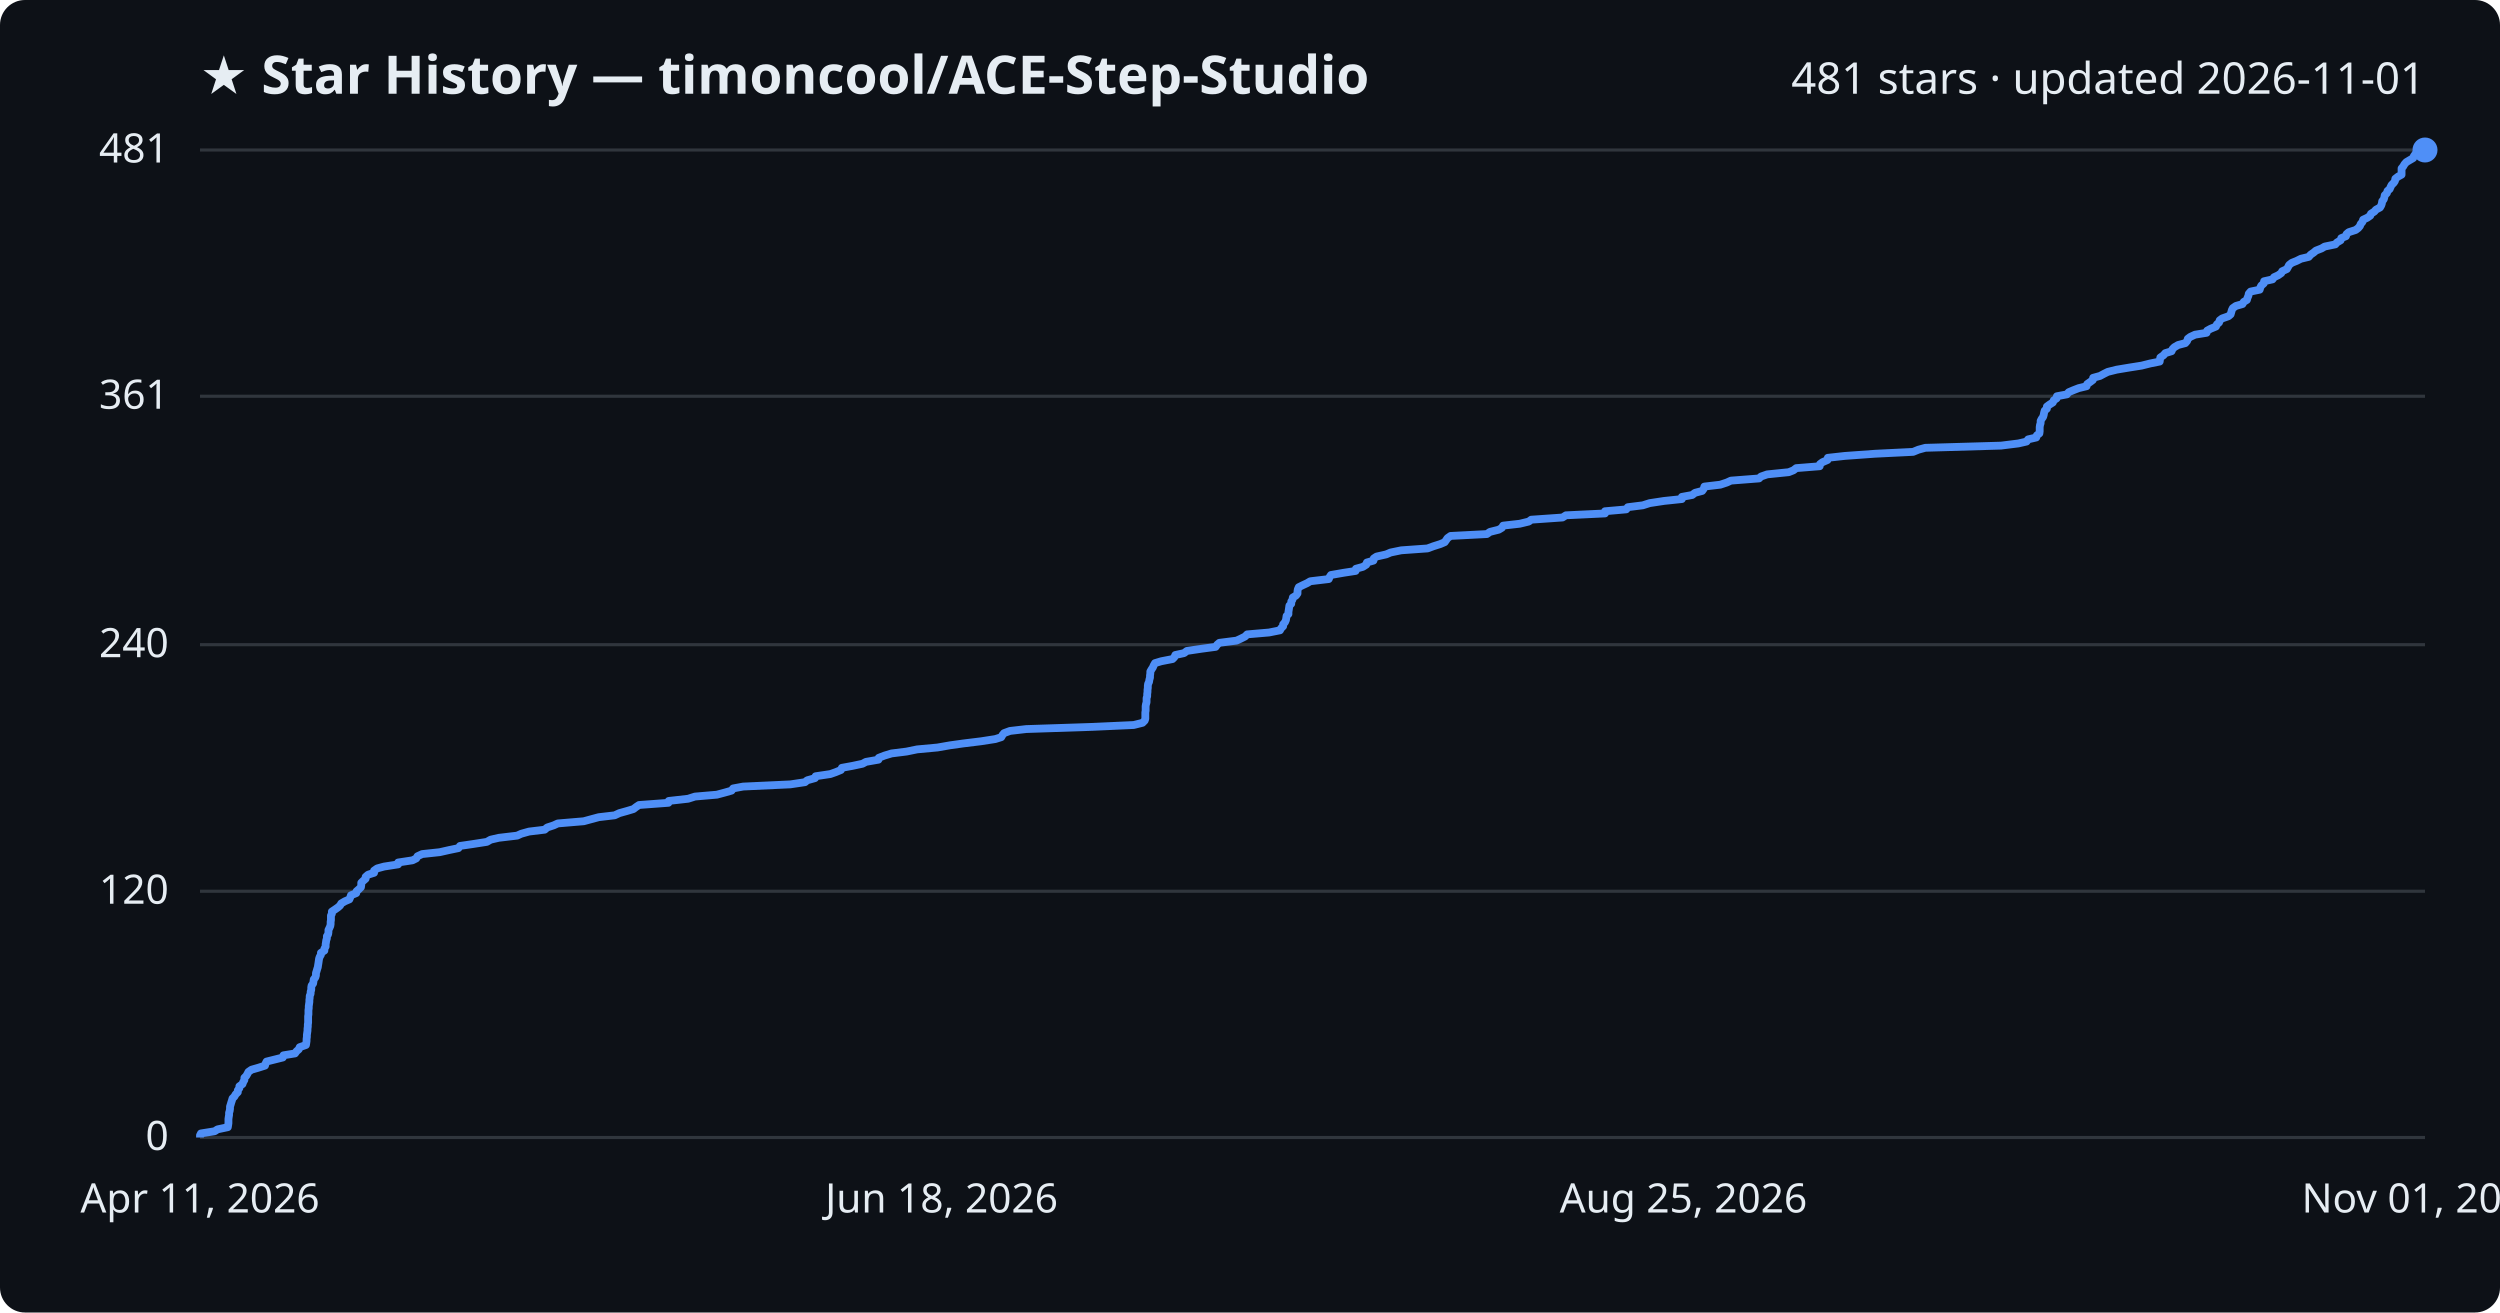
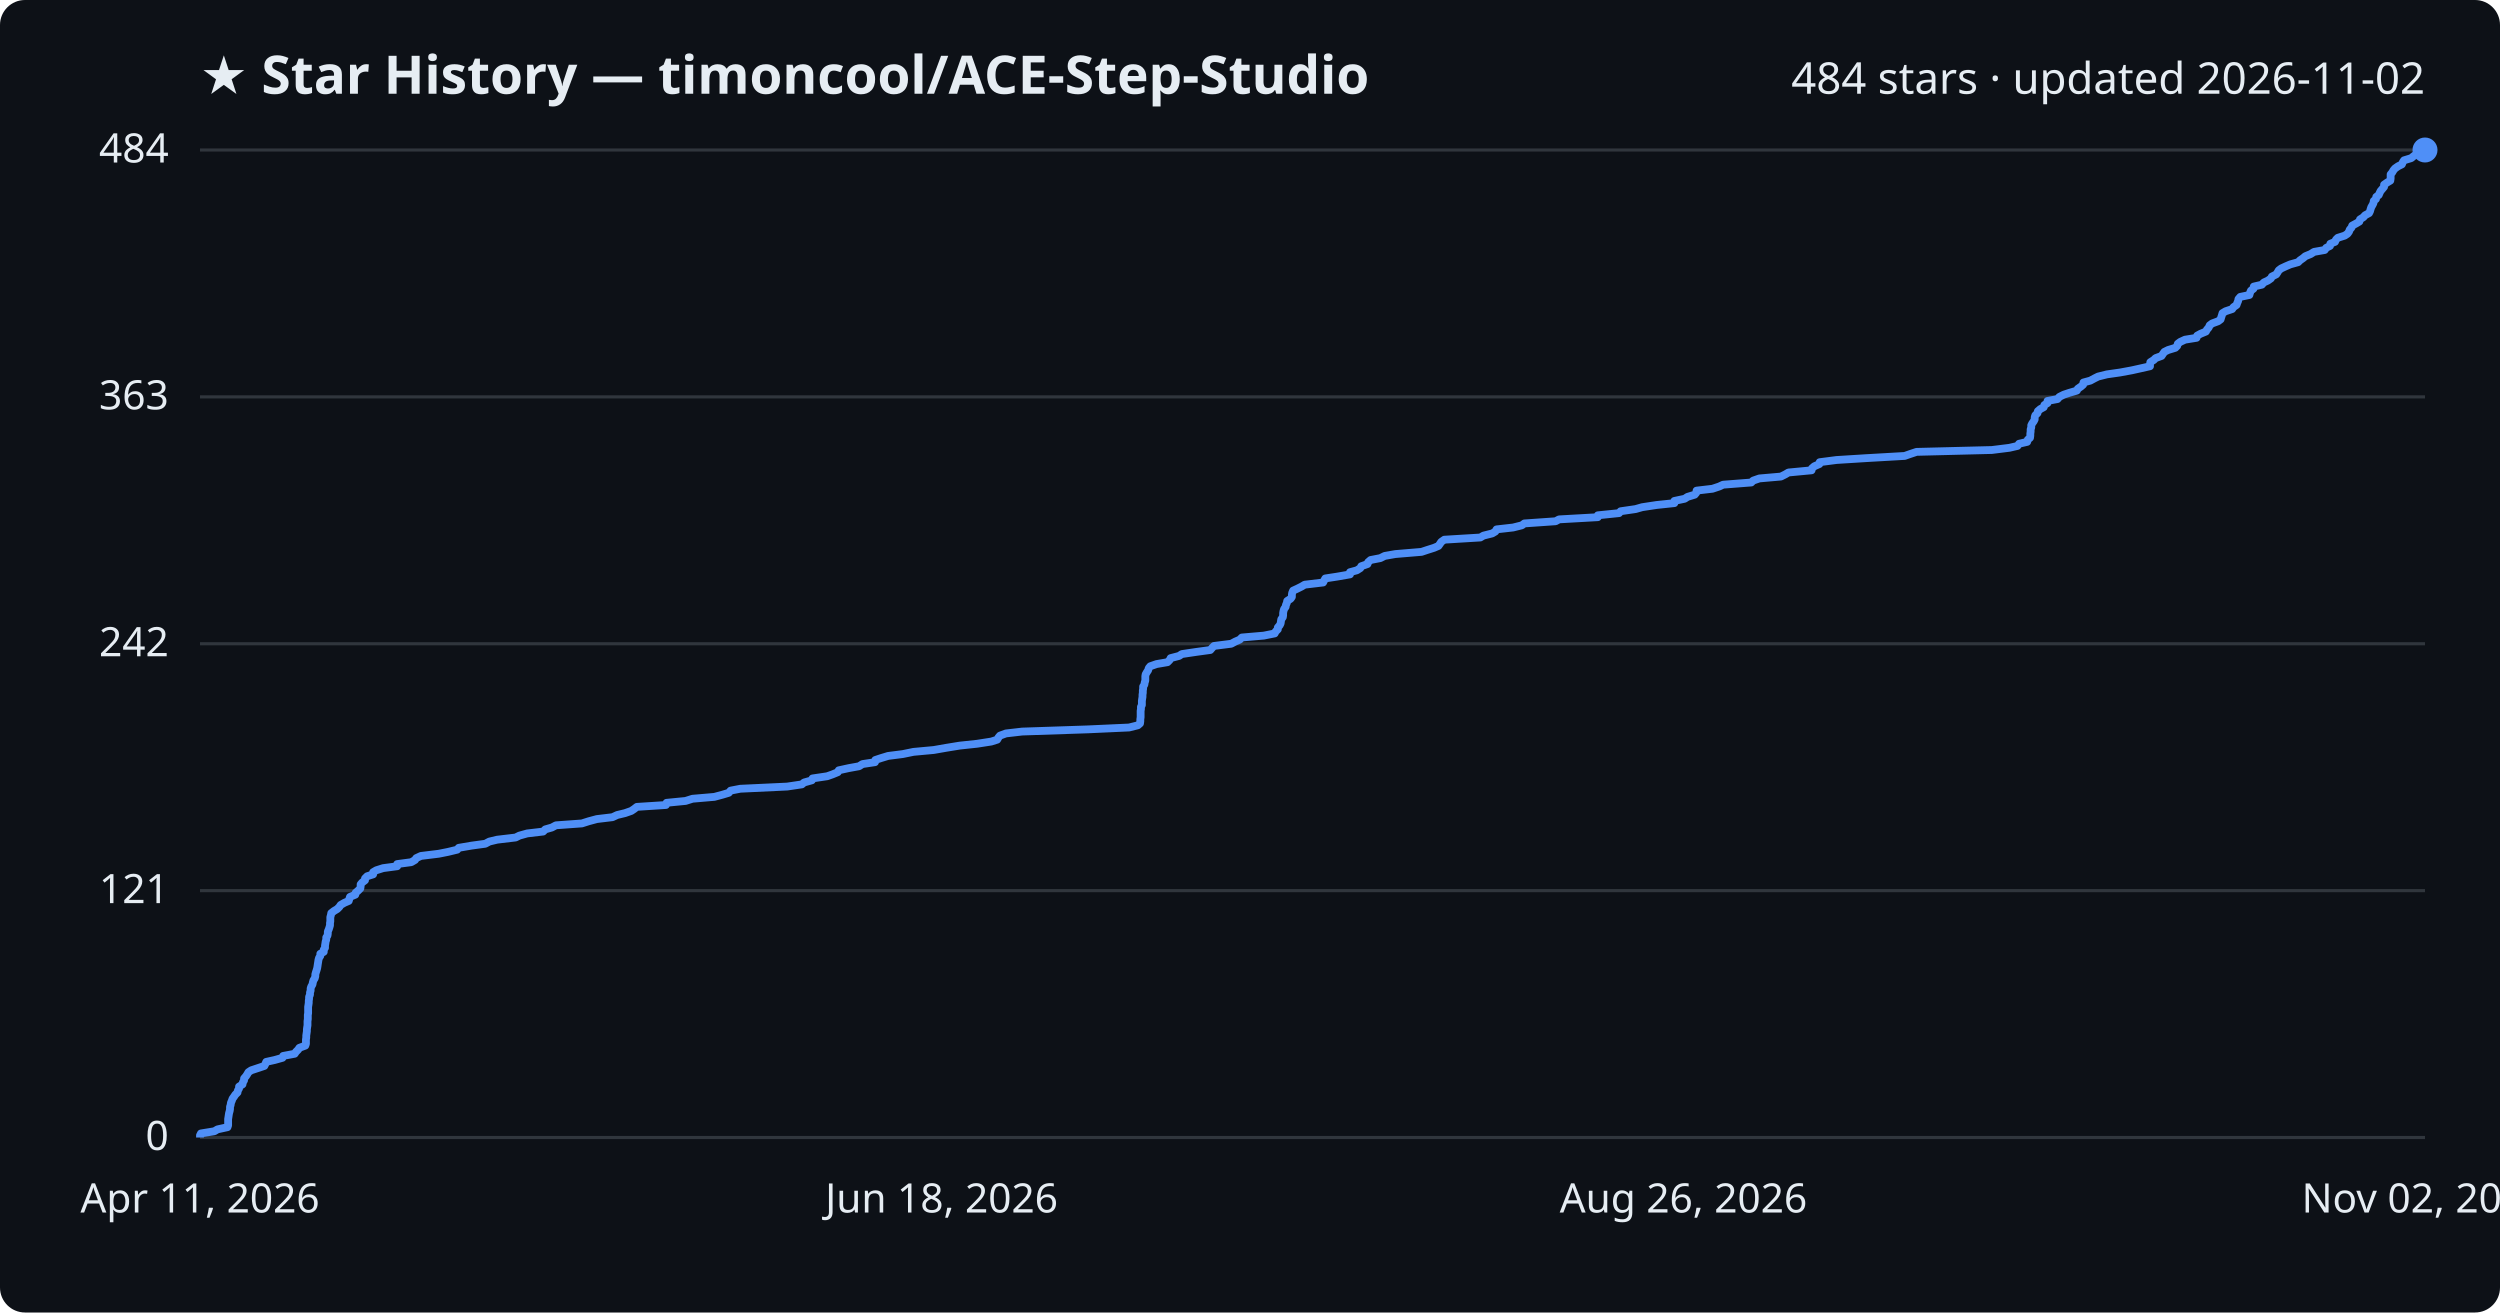
<svg xmlns="http://www.w3.org/2000/svg" viewBox="0 0 800 420" font-family="Segoe UI, sans-serif">
  <rect width="800" height="420" fill="#0d1117" rx="8" />
  <text x="64" y="30" fill="#e6edf3" font-size="17" font-weight="700">★ Star History — timoncool/ACE-Step-Studio</text>
-   <text x="776" y="30" fill="#e6edf3" font-size="14" text-anchor="end">481 stars · updated 2026-11-01</text>
+   <text x="776" y="30" fill="#e6edf3" font-size="14" text-anchor="end">484 stars · updated 2026-11-02</text>
  <line x1="64" y1="364.0" x2="776" y2="364.0" stroke="#30363d" stroke-width="1" />
  <text x="54" y="368.0" fill="#e6edf3" font-size="13" text-anchor="end">0</text>
-   <line x1="64" y1="285.2" x2="776" y2="285.2" stroke="#30363d" stroke-width="1" />
-   <text x="54" y="289.2" fill="#e6edf3" font-size="13" text-anchor="end">120</text>
-   <line x1="64" y1="206.3" x2="776" y2="206.3" stroke="#30363d" stroke-width="1" />
-   <text x="54" y="210.3" fill="#e6edf3" font-size="13" text-anchor="end">240</text>
-   <line x1="64" y1="126.8" x2="776" y2="126.8" stroke="#30363d" stroke-width="1" />
-   <text x="54" y="130.8" fill="#e6edf3" font-size="13" text-anchor="end">361</text>
+   <line x1="64" y1="285.0" x2="776" y2="285.0" stroke="#30363d" stroke-width="1" />
+   <text x="54" y="289.0" fill="#e6edf3" font-size="13" text-anchor="end">121</text>
+   <line x1="64" y1="206.0" x2="776" y2="206.0" stroke="#30363d" stroke-width="1" />
+   <text x="54" y="210.0" fill="#e6edf3" font-size="13" text-anchor="end">242</text>
+   <line x1="64" y1="127.0" x2="776" y2="127.0" stroke="#30363d" stroke-width="1" />
+   <text x="54" y="131.0" fill="#e6edf3" font-size="13" text-anchor="end">363</text>
  <line x1="64" y1="48.0" x2="776" y2="48.0" stroke="#30363d" stroke-width="1" />
-   <text x="54" y="52.0" fill="#e6edf3" font-size="13" text-anchor="end">481</text>
-   <path d="M64.0,364.0 L64.0,363.3 L64.3,362.7 L68.7,362.0 L69.6,361.4 L72.9,360.7 L73.0,360.1 L73.1,359.4 L73.1,358.7 L73.1,358.1 L73.2,357.4 L73.3,356.8 L73.3,356.1 L73.5,355.5 L73.6,354.8 L73.6,354.1 L73.8,353.5 L74.0,352.8 L74.2,352.2 L74.4,351.5 L75.0,350.9 L75.4,350.2 L76.1,349.5 L76.1,348.9 L76.6,348.2 L76.6,347.6 L77.6,346.9 L77.8,346.3 L78.2,345.6 L78.2,344.9 L78.8,344.3 L79.2,343.6 L79.5,343.0 L80.5,342.3 L82.6,341.7 L84.8,341.0 L85.0,340.3 L85.3,339.7 L88.1,339.0 L90.5,338.4 L90.7,337.7 L94.4,337.1 L94.9,336.4 L95.6,335.8 L95.9,335.1 L97.9,334.4 L98.0,333.8 L98.1,333.1 L98.1,332.5 L98.2,331.8 L98.2,331.2 L98.3,330.5 L98.4,329.8 L98.4,329.2 L98.5,328.5 L98.5,327.9 L98.6,327.2 L98.6,326.6 L98.6,325.9 L98.6,325.2 L98.7,324.6 L98.7,323.9 L98.7,323.3 L98.8,322.6 L98.8,322.0 L98.9,321.3 L99.0,320.6 L99.0,320.0 L99.1,319.3 L99.1,318.7 L99.4,318.0 L99.4,317.4 L99.6,316.7 L99.6,316.0 L99.7,315.4 L100.2,314.7 L100.3,314.1 L100.4,313.4 L100.9,312.8 L101.1,312.1 L101.1,311.4 L101.3,310.8 L101.5,310.1 L101.7,309.5 L101.8,308.8 L101.9,308.2 L102.0,307.5 L102.1,306.8 L102.3,306.2 L102.7,305.5 L102.7,304.9 L103.8,304.2 L103.8,303.6 L104.2,302.9 L104.2,302.2 L104.3,301.6 L104.4,300.9 L104.6,300.3 L104.6,299.6 L105.0,299.0 L105.1,298.3 L105.1,297.6 L105.4,297.0 L105.7,296.3 L105.8,295.7 L105.8,295.0 L105.9,294.4 L105.9,293.7 L105.9,293.0 L106.2,292.4 L106.2,291.7 L107.1,291.1 L108.1,290.4 L108.8,289.8 L109.2,289.1 L110.4,288.4 L111.8,287.8 L112.1,287.1 L112.3,286.5 L114.0,285.8 L114.1,285.2 L114.9,284.5 L115.5,283.9 L115.6,283.2 L115.6,282.5 L116.2,281.9 L117.0,281.2 L117.0,280.6 L117.8,279.9 L119.7,279.3 L119.7,278.6 L120.7,277.9 L122.9,277.3 L127.4,276.6 L127.4,276.0 L132.0,275.3 L133.2,274.7 L133.6,274.0 L135.1,273.3 L140.7,272.7 L143.8,272.0 L146.7,271.4 L147.2,270.7 L151.3,270.1 L155.8,269.4 L157.0,268.7 L159.6,268.1 L165.5,267.4 L166.8,266.8 L169.3,266.1 L174.3,265.5 L175.1,264.8 L177.2,264.1 L178.5,263.5 L186.8,262.8 L189.0,262.2 L191.6,261.5 L196.7,260.9 L198.2,260.2 L200.7,259.5 L202.7,258.9 L203.6,258.2 L204.5,257.6 L213.9,256.9 L214.0,256.3 L220.2,255.6 L222.4,254.9 L229.4,254.3 L232.0,253.6 L234.1,253.0 L234.6,252.3 L237.8,251.7 L252.9,251.0 L257.6,250.3 L258.3,249.7 L260.8,249.0 L261.0,248.4 L265.7,247.7 L267.4,247.1 L269.1,246.4 L269.4,245.7 L272.7,245.1 L276.0,244.4 L277.1,243.8 L281.1,243.1 L281.2,242.5 L283.0,241.8 L285.3,241.1 L290.1,240.5 L293.5,239.8 L300.0,239.2 L304.0,238.5 L308.3,237.9 L314.0,237.2 L318.5,236.5 L320.4,235.9 L320.8,235.2 L321.3,234.6 L323.2,233.9 L328.4,233.3 L349.6,232.6 L362.8,232.0 L365.6,231.3 L366.3,230.6 L366.5,230.0 L366.5,229.3 L366.5,228.7 L366.5,228.0 L366.6,227.4 L366.6,226.7 L366.6,226.0 L366.7,225.4 L366.9,224.7 L366.9,224.1 L366.9,223.4 L367.1,222.8 L367.1,222.1 L367.2,221.4 L367.2,220.8 L367.3,220.1 L367.3,219.5 L367.4,218.8 L367.7,218.2 L367.8,217.5 L368.0,216.8 L368.0,216.2 L368.1,215.5 L368.1,214.9 L368.5,214.2 L368.9,213.6 L369.2,212.9 L369.6,212.2 L371.6,211.6 L375.2,210.9 L375.8,210.3 L376.1,209.6 L378.9,209.0 L379.8,208.3 L384.5,207.6 L389.0,207.0 L389.5,206.3 L390.2,205.7 L395.7,205.0 L397.0,204.4 L398.4,203.7 L399.1,203.0 L406.1,202.4 L409.6,201.7 L409.9,201.1 L410.6,200.4 L410.6,199.8 L411.2,199.1 L411.5,198.4 L411.6,197.8 L411.7,197.1 L412.3,196.5 L412.3,195.8 L412.4,195.2 L412.5,194.5 L412.6,193.8 L413.2,193.2 L413.2,192.5 L413.6,191.9 L413.7,191.2 L414.7,190.6 L415.2,189.9 L415.2,189.2 L415.3,188.6 L415.6,187.9 L416.8,187.3 L418.3,186.6 L419.3,186.0 L425.2,185.3 L425.5,184.6 L425.9,184.0 L429.9,183.3 L433.8,182.7 L433.9,182.0 L436.1,181.4 L437.2,180.7 L437.4,180.0 L439.5,179.4 L439.6,178.7 L440.5,178.1 L443.6,177.4 L445.0,176.8 L448.4,176.1 L456.8,175.5 L458.7,174.8 L460.9,174.1 L462.3,173.5 L462.8,172.8 L463.2,172.2 L464.2,171.5 L475.8,170.9 L476.8,170.2 L479.6,169.5 L480.6,168.9 L481.0,168.2 L486.3,167.6 L489.2,166.9 L490.0,166.3 L500.0,165.6 L501.1,164.9 L513.6,164.3 L513.6,163.6 L520.4,163.0 L520.9,162.3 L525.7,161.7 L527.9,161.0 L532.5,160.3 L538.2,159.7 L538.2,159.0 L541.5,158.4 L542.4,157.7 L544.7,157.1 L545.2,156.4 L545.4,155.7 L550.5,155.1 L552.6,154.4 L553.9,153.8 L562.9,153.1 L563.5,152.5 L565.5,151.8 L572.4,151.1 L573.9,150.5 L574.8,149.8 L582.3,149.2 L582.4,148.5 L583.2,147.9 L584.8,147.2 L584.9,146.5 L590.3,145.9 L600.0,145.2 L612.2,144.6 L613.9,143.9 L616.1,143.3 L640.3,142.6 L645.9,141.9 L648.5,141.3 L649.0,140.6 L651.6,140.0 L651.8,139.3 L652.6,138.7 L652.7,138.0 L652.7,137.3 L652.7,136.7 L652.8,136.0 L653.0,135.4 L653.0,134.7 L653.3,134.1 L653.8,133.4 L654.0,132.7 L654.1,132.1 L654.3,131.4 L655.0,130.8 L655.0,130.1 L655.8,129.5 L656.9,128.8 L657.2,128.1 L658.1,127.5 L658.2,126.8 L661.4,126.2 L662.0,125.5 L663.4,124.9 L665.2,124.2 L667.7,123.6 L667.9,122.9 L668.9,122.2 L669.7,121.6 L669.8,120.9 L672.0,120.3 L673.3,119.6 L674.5,119.0 L677.3,118.3 L681.5,117.6 L685.3,117.0 L688.1,116.3 L691.1,115.7 L691.2,115.0 L691.3,114.4 L692.3,113.7 L692.9,113.0 L694.9,112.4 L695.2,111.7 L695.8,111.1 L697.0,110.4 L699.3,109.8 L699.9,109.1 L700.1,108.4 L700.9,107.8 L702.4,107.1 L706.1,106.5 L706.3,105.8 L707.4,105.2 L709.1,104.5 L709.4,103.8 L710.1,103.2 L710.3,102.5 L711.1,101.9 L713.1,101.2 L713.8,100.6 L714.0,99.9 L714.2,99.2 L714.5,98.6 L715.5,97.9 L717.6,97.3 L718.0,96.6 L719.0,96.0 L719.2,95.3 L719.5,94.6 L719.6,94.0 L720.2,93.3 L723.1,92.7 L723.3,92.0 L723.6,91.4 L724.4,90.7 L724.5,90.0 L727.2,89.4 L727.7,88.7 L729.0,88.1 L730.0,87.4 L730.3,86.8 L731.8,86.1 L732.2,85.4 L732.5,84.8 L733.4,84.1 L734.9,83.5 L736.3,82.8 L738.8,82.2 L739.4,81.5 L740.4,80.8 L741.1,80.2 L742.9,79.5 L743.9,78.9 L747.3,78.2 L747.8,77.6 L749.0,76.9 L749.2,76.2 L750.7,75.6 L750.9,74.9 L751.6,74.3 L753.8,73.6 L754.6,73.0 L755.2,72.3 L755.4,71.7 L756.0,71.0 L756.2,70.3 L757.5,69.7 L758.5,69.0 L758.7,68.4 L759.8,67.7 L760.3,67.1 L761.6,66.4 L762.0,65.7 L762.2,65.1 L762.3,64.4 L762.8,63.8 L763.0,63.1 L763.1,62.5 L763.8,61.8 L764.0,61.1 L764.7,60.5 L765.0,59.8 L765.3,59.2 L766.0,58.5 L766.4,57.9 L766.5,57.2 L767.4,56.5 L768.5,55.9 L768.5,55.2 L768.5,54.6 L768.5,53.9 L769.0,53.3 L769.4,52.6 L770.0,51.9 L771.0,51.3 L772.2,50.6 L772.4,50.0 L772.9,49.3 L775.2,48.7 L775.9,48.0 L776.0,48.0" fill="none" stroke="#4f8ff7" stroke-width="2.5" stroke-linejoin="round" />
+   <text x="54" y="52.0" fill="#e6edf3" font-size="13" text-anchor="end">484</text>
+   <path d="M64.0,364.0 L64.0,363.3 L64.3,362.7 L68.6,362.0 L69.6,361.4 L72.8,360.7 L73.0,360.1 L73.0,359.4 L73.0,358.8 L73.0,358.1 L73.1,357.5 L73.2,356.8 L73.3,356.2 L73.5,355.5 L73.6,354.9 L73.6,354.2 L73.8,353.6 L73.9,352.9 L74.2,352.2 L74.4,351.6 L74.9,350.9 L75.3,350.3 L76.0,349.6 L76.1,349.0 L76.5,348.3 L76.5,347.7 L77.6,347.0 L77.7,346.4 L78.1,345.7 L78.1,345.1 L78.7,344.4 L79.1,343.8 L79.5,343.1 L80.4,342.5 L82.5,341.8 L84.6,341.1 L84.9,340.5 L85.2,339.8 L87.9,339.2 L90.4,338.5 L90.6,337.9 L94.3,337.2 L94.7,336.6 L95.4,335.9 L95.8,335.3 L97.7,334.6 L97.9,334.0 L97.9,333.3 L97.9,332.7 L98.0,332.0 L98.0,331.4 L98.1,330.7 L98.2,330.0 L98.2,329.4 L98.3,328.7 L98.4,328.1 L98.4,327.4 L98.4,326.8 L98.5,326.1 L98.5,325.5 L98.5,324.8 L98.6,324.2 L98.6,323.5 L98.6,322.9 L98.6,322.2 L98.7,321.6 L98.8,320.9 L98.8,320.3 L98.9,319.6 L98.9,319.0 L99.2,318.3 L99.2,317.6 L99.4,317.0 L99.4,316.3 L99.6,315.7 L100.0,315.0 L100.1,314.4 L100.3,313.7 L100.7,313.1 L100.9,312.4 L100.9,311.8 L101.1,311.1 L101.3,310.5 L101.5,309.8 L101.6,309.2 L101.7,308.5 L101.8,307.9 L101.9,307.2 L102.1,306.5 L102.5,305.9 L102.5,305.2 L103.6,304.6 L103.6,303.9 L104.0,303.3 L104.0,302.6 L104.1,302.0 L104.2,301.3 L104.4,300.7 L104.4,300.0 L104.8,299.4 L104.9,298.7 L104.9,298.1 L105.2,297.4 L105.4,296.8 L105.6,296.1 L105.6,295.4 L105.7,294.8 L105.7,294.1 L105.7,293.5 L105.9,292.8 L106.0,292.2 L106.9,291.5 L107.9,290.9 L108.6,290.2 L109.0,289.6 L110.2,288.9 L111.6,288.3 L111.8,287.6 L112.0,287.0 L113.7,286.3 L113.8,285.7 L114.6,285.0 L115.3,284.3 L115.4,283.7 L115.4,283.0 L115.9,282.4 L116.8,281.7 L116.8,281.1 L117.5,280.4 L119.4,279.8 L119.4,279.1 L120.4,278.5 L122.6,277.8 L127.1,277.2 L127.1,276.5 L131.6,275.9 L132.8,275.2 L133.2,274.6 L134.7,273.9 L140.4,273.2 L143.4,272.6 L146.3,271.9 L146.8,271.3 L150.9,270.6 L155.3,270.0 L156.6,269.3 L159.1,268.7 L165.0,268.0 L166.2,267.4 L168.7,266.7 L173.8,266.1 L174.5,265.4 L176.6,264.8 L177.9,264.1 L186.2,263.5 L188.4,262.8 L191.0,262.1 L196.0,261.5 L197.5,260.8 L200.0,260.2 L202.0,259.5 L202.9,258.9 L203.8,258.2 L213.1,257.6 L213.3,256.9 L219.4,256.3 L221.6,255.6 L228.6,255.0 L231.2,254.3 L233.2,253.7 L233.8,253.0 L236.9,252.4 L251.9,251.7 L256.6,251.0 L257.3,250.4 L259.8,249.7 L260.0,249.1 L264.7,248.4 L266.4,247.8 L268.1,247.1 L268.4,246.5 L271.6,245.8 L274.9,245.2 L276.0,244.5 L280.0,243.9 L280.1,243.2 L281.9,242.6 L284.2,241.9 L288.9,241.3 L292.3,240.6 L298.8,240.0 L302.8,239.3 L307.1,238.6 L312.7,238.0 L317.2,237.3 L319.1,236.7 L319.5,236.0 L320.0,235.4 L321.9,234.7 L327.1,234.1 L348.1,233.4 L361.3,232.8 L364.1,232.1 L364.8,231.5 L364.9,230.8 L364.9,230.2 L365.0,229.5 L365.0,228.9 L365.0,228.2 L365.0,227.5 L365.1,226.9 L365.1,226.2 L365.4,225.6 L365.4,224.9 L365.4,224.3 L365.5,223.6 L365.6,223.0 L365.6,222.3 L365.7,221.7 L365.7,221.0 L365.8,220.4 L365.8,219.7 L366.2,219.1 L366.3,218.4 L366.5,217.8 L366.5,217.1 L366.5,216.4 L366.6,215.8 L367.0,215.1 L367.4,214.5 L367.6,213.8 L368.1,213.2 L370.1,212.5 L373.6,211.9 L374.3,211.2 L374.6,210.6 L377.3,209.9 L378.2,209.3 L382.9,208.6 L387.3,208.0 L387.9,207.3 L388.5,206.7 L394.0,206.0 L395.3,205.3 L396.7,204.7 L397.4,204.0 L404.4,203.4 L407.9,202.7 L408.2,202.1 L408.9,201.4 L408.9,200.8 L409.5,200.1 L409.8,199.5 L409.9,198.8 L410.0,198.2 L410.5,197.5 L410.6,196.9 L410.6,196.2 L410.7,195.6 L410.9,194.9 L411.4,194.2 L411.5,193.6 L411.8,192.9 L411.9,192.3 L413.0,191.6 L413.4,191.0 L413.4,190.3 L413.5,189.7 L413.8,189.0 L415.1,188.4 L416.5,187.7 L417.5,187.1 L423.4,186.4 L423.7,185.8 L424.1,185.1 L428.0,184.5 L432.0,183.8 L432.0,183.1 L434.2,182.5 L435.3,181.8 L435.6,181.2 L437.6,180.5 L437.8,179.9 L438.6,179.2 L441.7,178.6 L443.1,177.9 L446.5,177.3 L454.9,176.6 L456.7,176.0 L458.9,175.3 L460.3,174.7 L460.8,174.0 L461.2,173.4 L462.2,172.7 L473.7,172.0 L474.7,171.4 L477.5,170.7 L478.5,170.1 L478.9,169.4 L484.2,168.8 L487.0,168.1 L487.8,167.5 L497.8,166.8 L498.9,166.2 L511.3,165.5 L511.3,164.9 L518.1,164.2 L518.6,163.6 L523.4,162.9 L525.5,162.3 L530.1,161.6 L535.8,161.0 L535.8,160.3 L539.1,159.6 L540.0,159.0 L542.3,158.3 L542.8,157.7 L542.9,157.0 L548.0,156.4 L550.1,155.7 L551.4,155.1 L560.4,154.4 L561.0,153.8 L563.0,153.1 L569.9,152.5 L571.3,151.8 L572.3,151.2 L579.7,150.5 L579.8,149.9 L580.6,149.2 L582.2,148.5 L582.3,147.9 L587.7,147.2 L597.3,146.6 L609.5,145.9 L611.2,145.3 L613.3,144.6 L637.4,144.0 L643.0,143.3 L645.6,142.7 L646.1,142.0 L648.7,141.4 L648.9,140.7 L649.6,140.1 L649.7,139.4 L649.7,138.8 L649.8,138.1 L649.8,137.4 L650.0,136.8 L650.0,136.1 L650.3,135.5 L650.8,134.8 L651.1,134.2 L651.1,133.5 L651.3,132.9 L652.0,132.2 L652.1,131.6 L652.9,130.9 L654.0,130.3 L654.2,129.6 L655.2,129.0 L655.2,128.3 L658.4,127.7 L659.0,127.0 L660.4,126.3 L662.2,125.7 L664.6,125.0 L664.9,124.4 L665.9,123.7 L666.6,123.1 L666.7,122.4 L668.9,121.8 L670.2,121.1 L671.4,120.5 L674.2,119.8 L678.4,119.2 L682.2,118.5 L684.9,117.9 L688.0,117.2 L688.0,116.6 L688.1,115.9 L689.2,115.2 L689.8,114.6 L691.7,113.9 L692.1,113.3 L692.6,112.6 L693.8,112.0 L696.1,111.3 L696.7,110.7 L696.9,110.0 L697.7,109.4 L699.2,108.7 L702.9,108.1 L703.1,107.4 L704.2,106.8 L705.9,106.1 L706.2,105.5 L706.8,104.8 L707.1,104.1 L707.9,103.5 L709.8,102.8 L710.6,102.2 L710.8,101.5 L711.0,100.9 L711.2,100.2 L712.2,99.6 L714.3,98.9 L714.7,98.3 L715.7,97.6 L715.9,97.0 L716.2,96.3 L716.3,95.7 L716.9,95.0 L719.8,94.4 L720.0,93.7 L720.3,93.0 L721.1,92.4 L721.2,91.7 L723.8,91.1 L724.4,90.4 L725.7,89.8 L726.7,89.1 L727.0,88.5 L728.4,87.8 L728.8,87.2 L729.2,86.5 L730.0,85.9 L731.5,85.2 L732.9,84.6 L735.4,83.9 L736.0,83.3 L737.0,82.6 L737.7,82.0 L739.4,81.3 L740.5,80.6 L743.9,80.0 L744.4,79.3 L745.6,78.7 L745.7,78.0 L747.2,77.4 L747.5,76.7 L748.1,76.1 L750.3,75.4 L751.2,74.8 L751.7,74.1 L751.9,73.5 L752.5,72.8 L752.7,72.2 L754.0,71.5 L755.0,70.9 L755.2,70.2 L756.3,69.5 L756.8,68.9 L758.1,68.2 L758.4,67.6 L758.6,66.9 L758.8,66.3 L759.2,65.6 L759.5,65.0 L759.6,64.3 L760.3,63.7 L760.4,63.0 L761.2,62.4 L761.5,61.7 L761.8,61.1 L762.4,60.4 L762.9,59.8 L762.9,59.1 L763.9,58.4 L764.9,57.8 L765.0,57.1 L765.0,56.5 L765.0,55.8 L765.5,55.2 L765.9,54.5 L766.4,53.9 L767.4,53.2 L768.6,52.6 L768.9,51.9 L769.3,51.3 L771.6,50.6 L772.3,50.0 L773.3,49.3 L773.7,48.7 L774.6,48.0 L776.0,48.0" fill="none" stroke="#4f8ff7" stroke-width="2.5" stroke-linejoin="round" />
  <circle cx="776.0" cy="48.0" r="4" fill="#4f8ff7" />
  <text x="64.0" y="388" fill="#e6edf3" font-size="13" text-anchor="middle">Apr 11, 2026</text>
  <text x="301.3" y="388" fill="#e6edf3" font-size="13" text-anchor="middle">Jun 18, 2026</text>
-   <text x="538.7" y="388" fill="#e6edf3" font-size="13" text-anchor="middle">Aug 25, 2026</text>
-   <text x="776.0" y="388" fill="#e6edf3" font-size="13" text-anchor="middle">Nov 01, 2026</text>
+   <text x="538.7" y="388" fill="#e6edf3" font-size="13" text-anchor="middle">Aug 26, 2026</text>
+   <text x="776.0" y="388" fill="#e6edf3" font-size="13" text-anchor="middle">Nov 02, 2026</text>
</svg>
